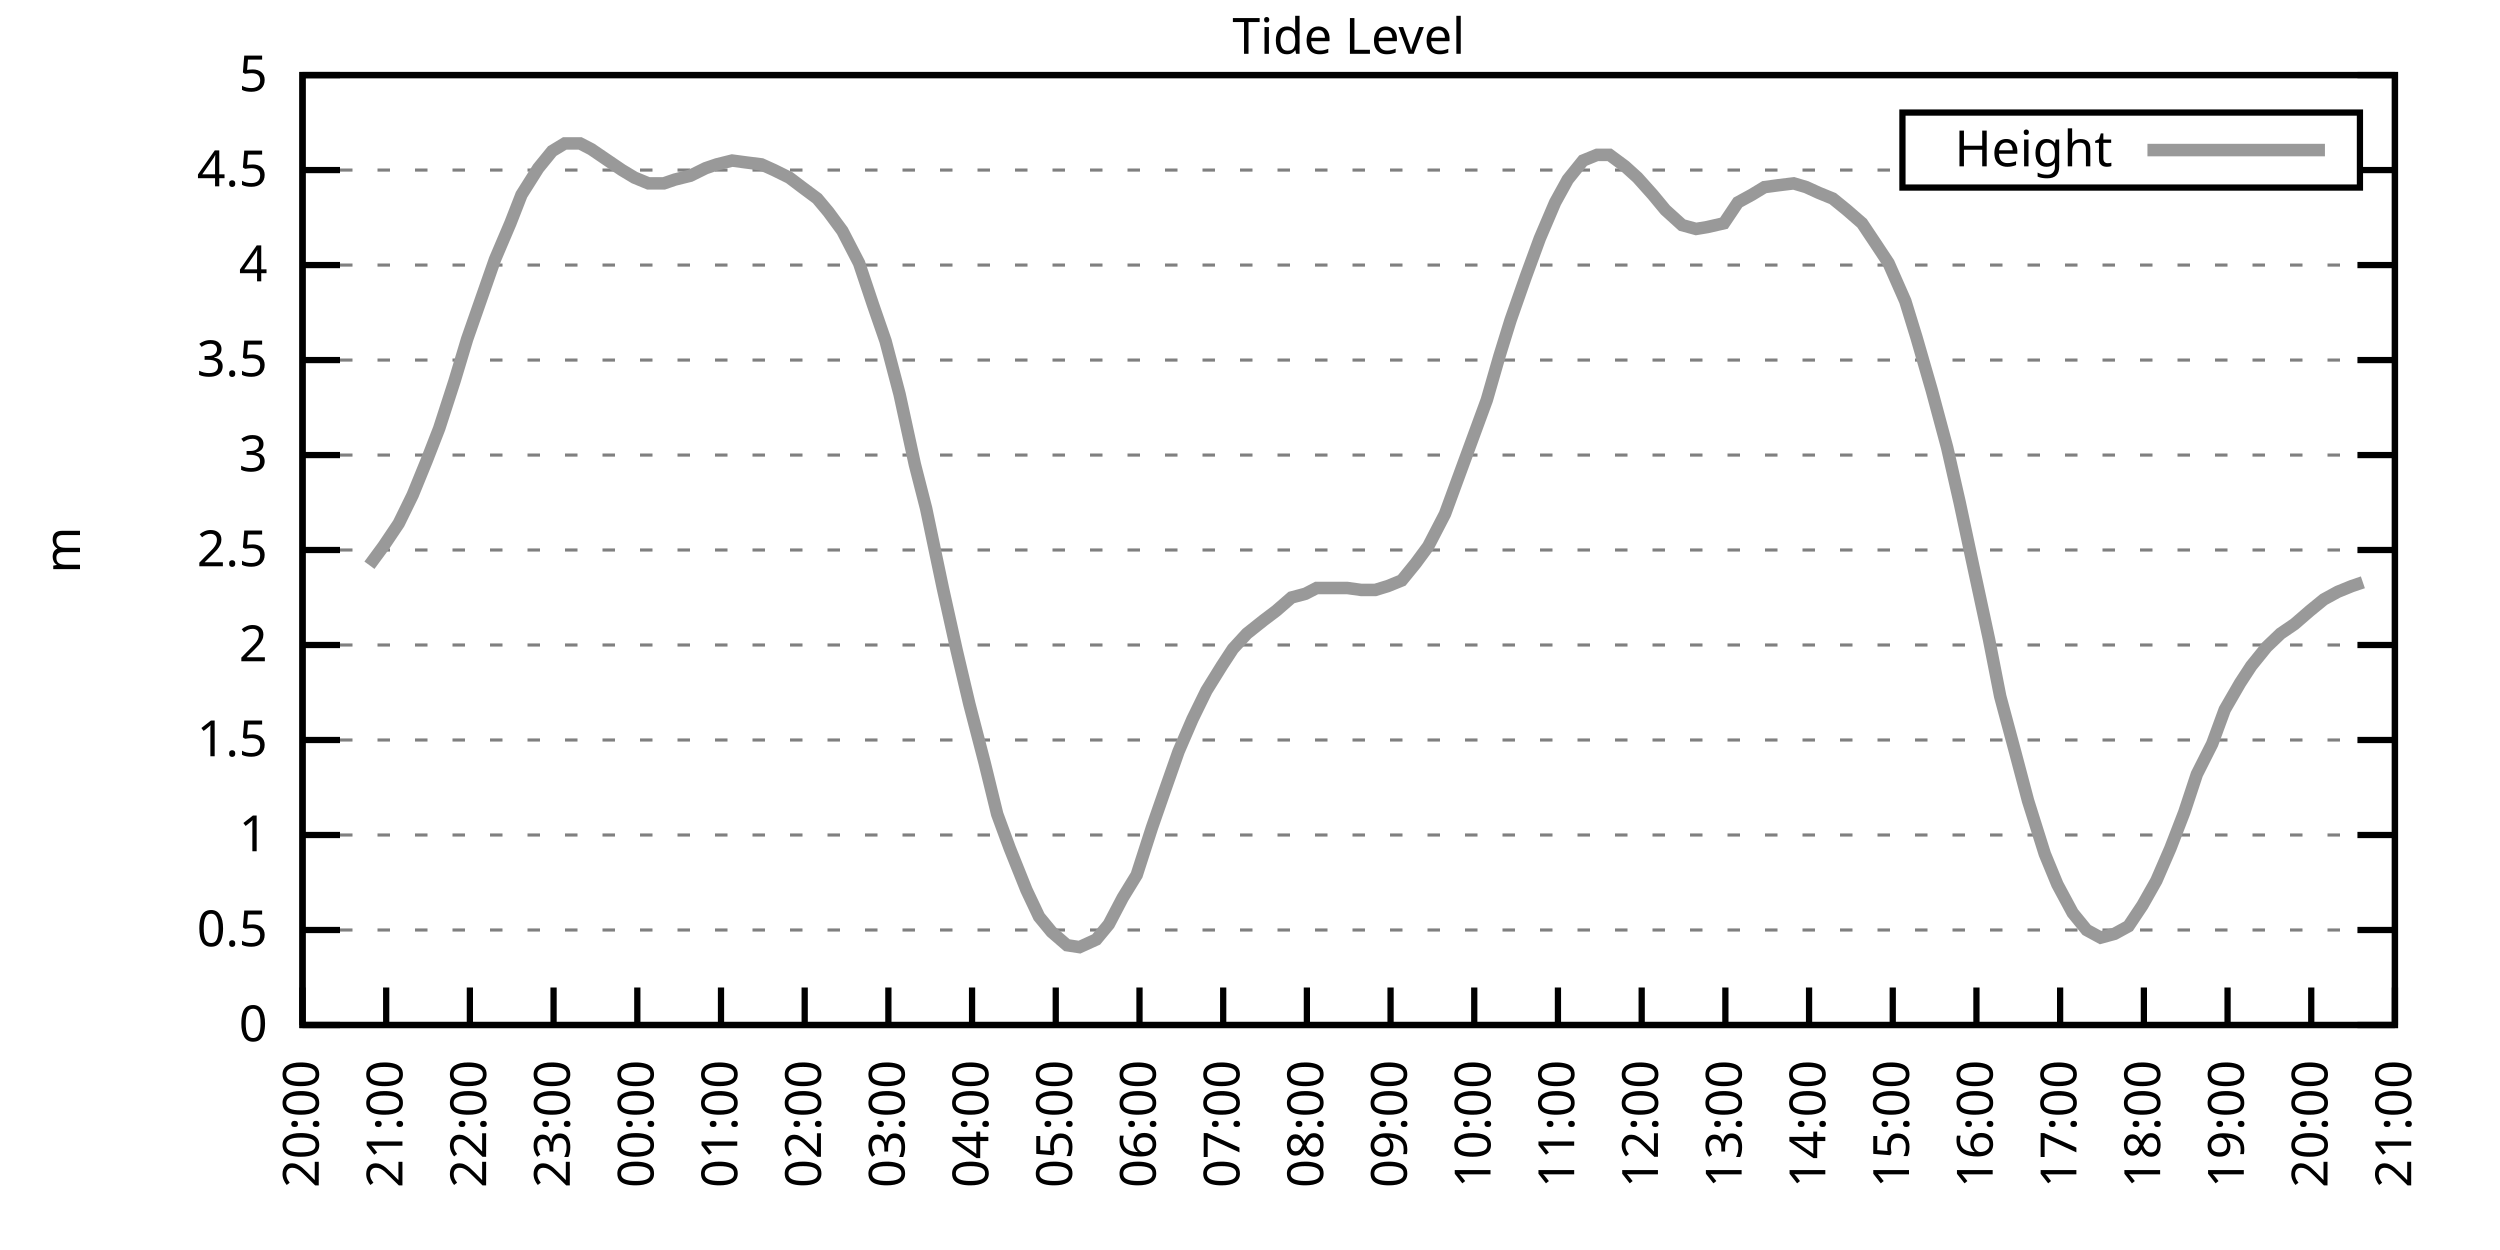
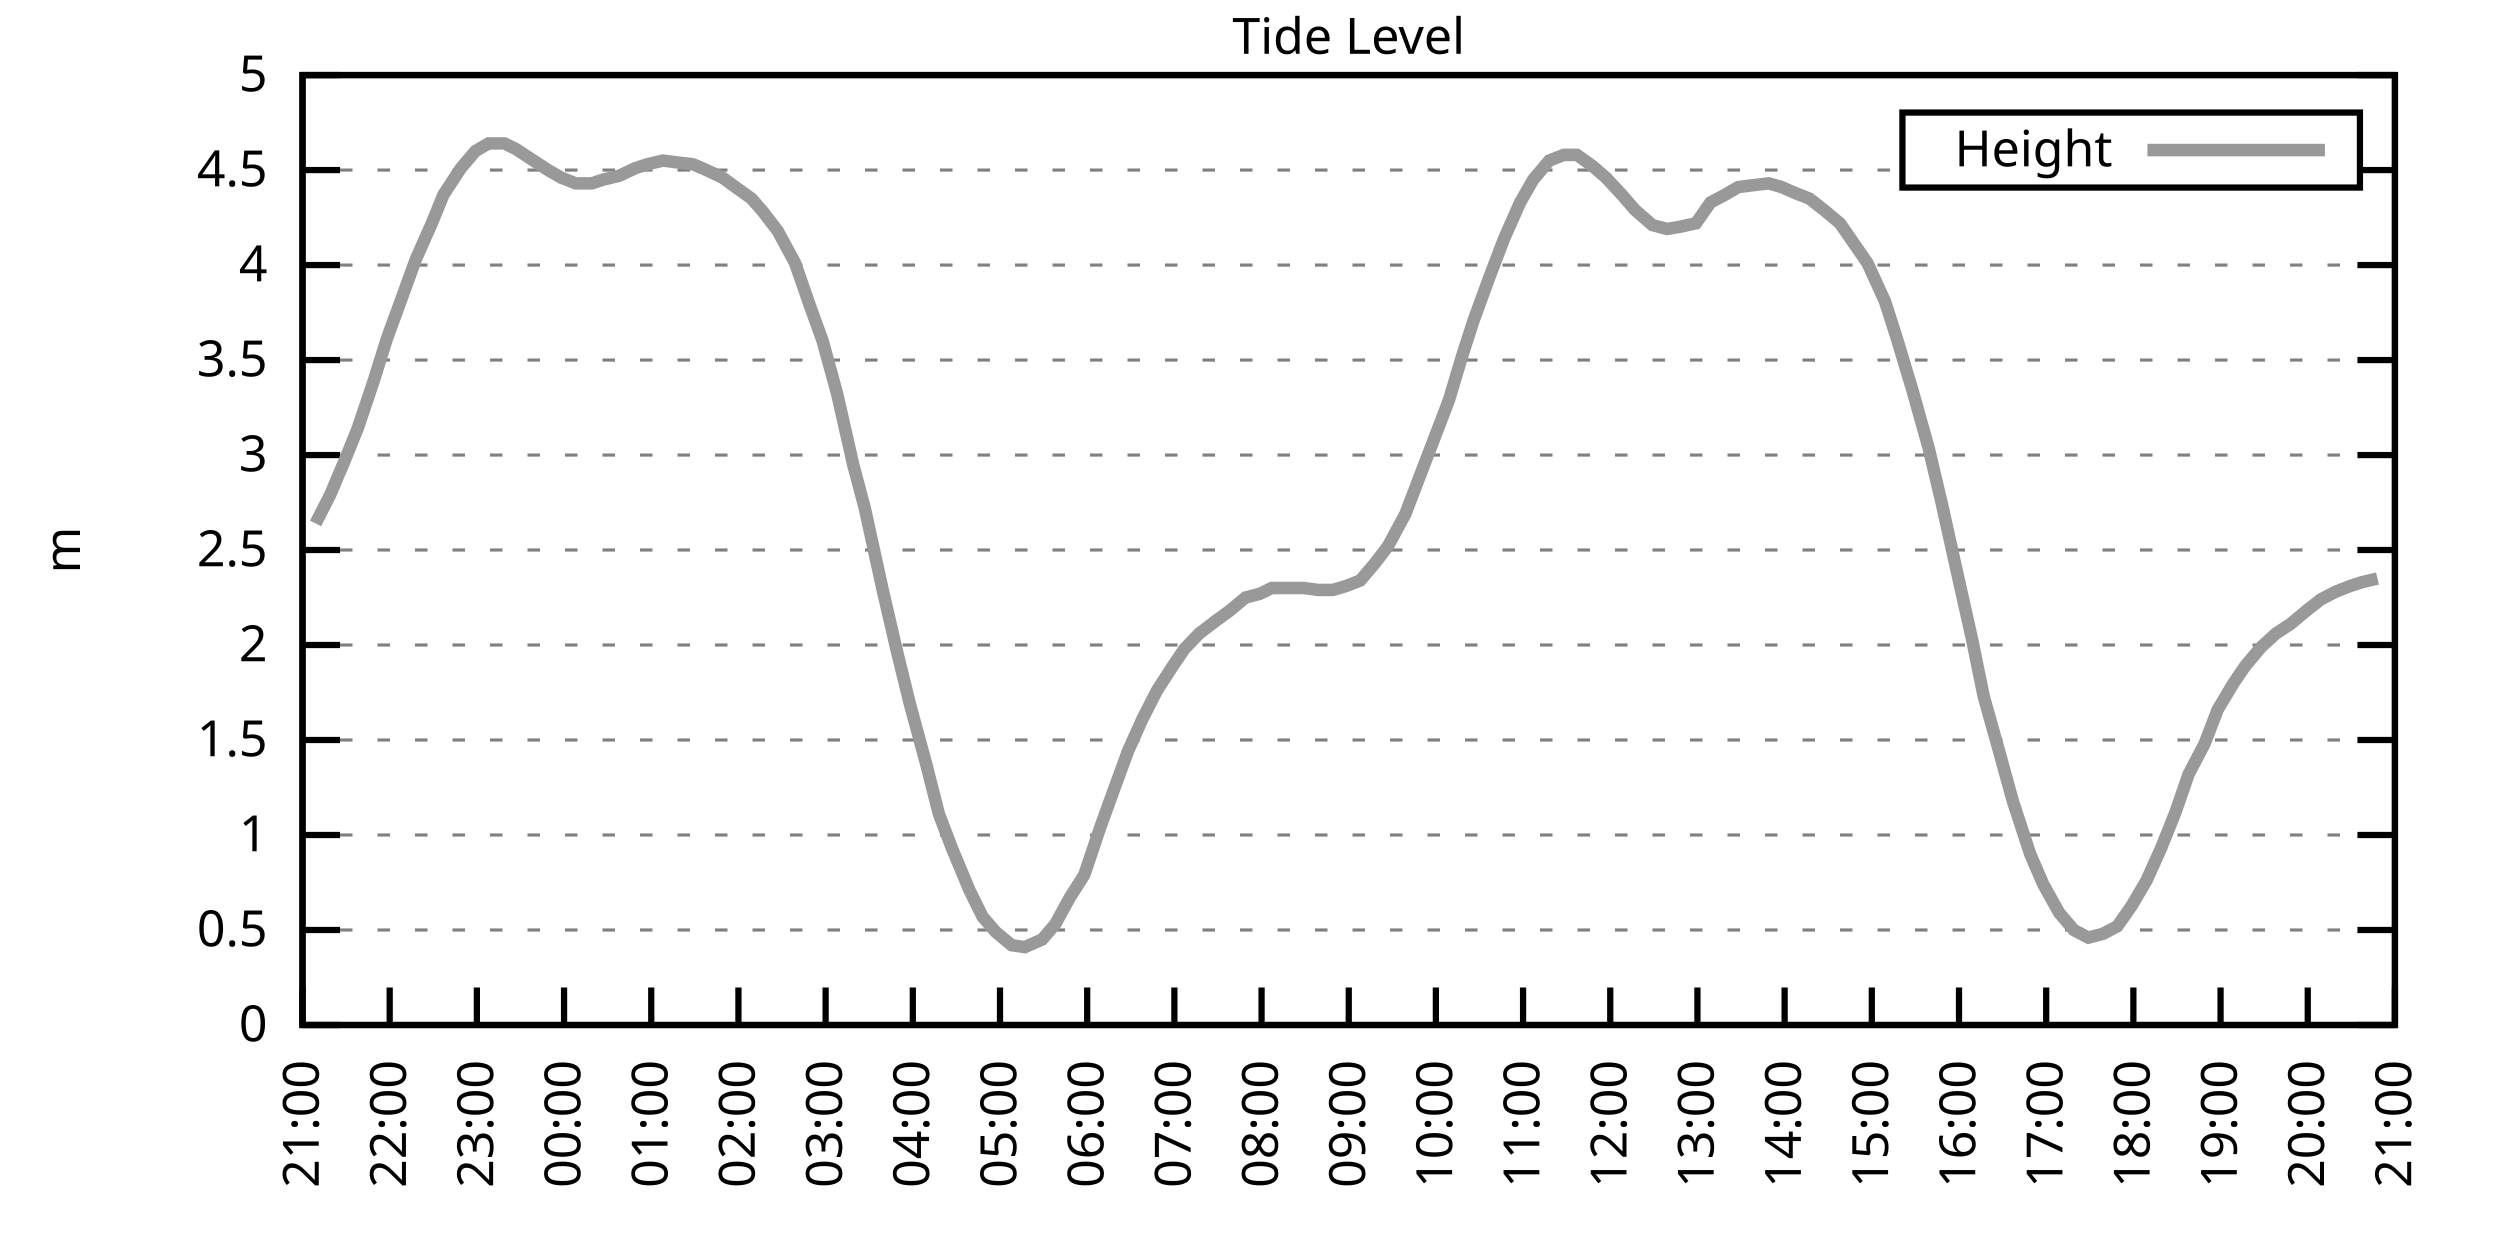
<svg xmlns="http://www.w3.org/2000/svg" xmlns:xlink="http://www.w3.org/1999/xlink" width="400" height="200" viewBox="0 0 400 200">
  <g id="gnuplot_canvas">
    <rect x="0" y="0" width="400" height="200" fill="none" />
    <defs>
      <circle id="gpDot" r="0.5" stroke-width="0.5" stroke="currentColor" />
      <path id="gpPt0" stroke-width="0.333" stroke="currentColor" d="M-1,0 h2 M0,-1 v2" />
      <path id="gpPt1" stroke-width="0.333" stroke="currentColor" d="M-1,-1 L1,1 M1,-1 L-1,1" />
      <path id="gpPt2" stroke-width="0.333" stroke="currentColor" d="M-1,0 L1,0 M0,-1 L0,1 M-1,-1 L1,1 M-1,1 L1,-1" />
      <rect id="gpPt3" stroke-width="0.333" stroke="currentColor" x="-1" y="-1" width="2" height="2" />
      <rect id="gpPt4" stroke-width="0.333" stroke="currentColor" fill="currentColor" x="-1" y="-1" width="2" height="2" />
      <circle id="gpPt5" stroke-width="0.333" stroke="currentColor" cx="0" cy="0" r="1" />
      <use xlink:href="#gpPt5" id="gpPt6" fill="currentColor" stroke="none" />
      <path id="gpPt7" stroke-width="0.333" stroke="currentColor" d="M0,-1.33 L-1.33,0.67 L1.33,0.67 z" />
      <use xlink:href="#gpPt7" id="gpPt8" fill="currentColor" stroke="none" />
      <use xlink:href="#gpPt7" id="gpPt9" stroke="currentColor" transform="rotate(180)" />
      <use xlink:href="#gpPt9" id="gpPt10" fill="currentColor" stroke="none" />
      <use xlink:href="#gpPt3" id="gpPt11" stroke="currentColor" transform="rotate(45)" />
      <use xlink:href="#gpPt11" id="gpPt12" fill="currentColor" stroke="none" />
      <path id="gpPt13" stroke-width="0.333" stroke="currentColor" d="M0,1.330 L1.265,0.411 L0.782,-1.067 L-0.782,-1.076 L-1.265,0.411 z" />
      <use xlink:href="#gpPt13" id="gpPt14" fill="currentColor" stroke="none" />
      <filter id="textbox" filterUnits="objectBoundingBox" x="0" y="0" height="1" width="1">
        <feFlood flood-color="white" flood-opacity="1" result="bgnd" />
        <feComposite in="SourceGraphic" in2="bgnd" operator="atop" />
      </filter>
      <filter id="greybox" filterUnits="objectBoundingBox" x="0" y="0" height="1" width="1">
        <feFlood flood-color="lightgrey" flood-opacity="1" result="grey" />
        <feComposite in="SourceGraphic" in2="grey" operator="atop" />
      </filter>
    </defs>
    <g fill="none" color="white" stroke="currentColor" stroke-width="1.00" stroke-linecap="butt" stroke-linejoin="miter">
</g>
    <g fill="none" color="black" stroke="currentColor" stroke-width="1.00" stroke-linecap="butt" stroke-linejoin="miter">
      <g stroke="none" shape-rendering="crispEdges">
        <polygon fill="rgb(255, 255, 255)" points="48.40,164.00 383.18,164.00 383.18,12.02 48.40,12.02 " />
      </g>
    </g>
    <g fill="none" color="black" stroke="currentColor" stroke-width="1.00" stroke-linecap="butt" stroke-linejoin="miter">
</g>
    <g fill="none" color="black" stroke="black" stroke-width="0.50" stroke-linecap="butt" stroke-linejoin="miter">
</g>
    <g fill="none" color="gray" stroke="currentColor" stroke-width="0.50" stroke-linecap="butt" stroke-linejoin="miter">
      <path stroke="gray" stroke-dasharray="2,4" class="gridline" d="M48.40,164.00 L383.19,164.00  " />
    </g>
    <g fill="none" color="gray" stroke="gray" stroke-width="1.00" stroke-linecap="butt" stroke-linejoin="miter">
</g>
    <g fill="none" color="black" stroke="currentColor" stroke-width="1.00" stroke-linecap="butt" stroke-linejoin="miter">
      <path stroke="black" d="M48.40,164.00 L54.40,164.00 M383.19,164.00 L377.19,164.00  " />
      <g transform="translate(42.80,166.60)" stroke="none" fill="black" font-family="Sans" font-size="8.00" text-anchor="end">
        <text>
          <tspan font-family="Sans"> 0</tspan>
        </text>
      </g>
    </g>
    <g fill="none" color="black" stroke="currentColor" stroke-width="1.00" stroke-linecap="butt" stroke-linejoin="miter">
</g>
    <g fill="none" color="black" stroke="black" stroke-width="0.50" stroke-linecap="butt" stroke-linejoin="miter">
</g>
    <g fill="none" color="gray" stroke="currentColor" stroke-width="0.50" stroke-linecap="butt" stroke-linejoin="miter">
      <path stroke="gray" stroke-dasharray="2,4" class="gridline" d="M48.40,148.80 L383.19,148.80  " />
    </g>
    <g fill="none" color="gray" stroke="gray" stroke-width="1.00" stroke-linecap="butt" stroke-linejoin="miter">
</g>
    <g fill="none" color="black" stroke="currentColor" stroke-width="1.00" stroke-linecap="butt" stroke-linejoin="miter">
      <path stroke="black" d="M48.40,148.80 L54.40,148.80 M383.19,148.80 L377.19,148.80  " />
      <g transform="translate(42.80,151.40)" stroke="none" fill="black" font-family="Sans" font-size="8.00" text-anchor="end">
        <text>
          <tspan font-family="Sans"> 0.5</tspan>
        </text>
      </g>
    </g>
    <g fill="none" color="black" stroke="currentColor" stroke-width="1.00" stroke-linecap="butt" stroke-linejoin="miter">
</g>
    <g fill="none" color="black" stroke="black" stroke-width="0.50" stroke-linecap="butt" stroke-linejoin="miter">
</g>
    <g fill="none" color="gray" stroke="currentColor" stroke-width="0.50" stroke-linecap="butt" stroke-linejoin="miter">
      <path stroke="gray" stroke-dasharray="2,4" class="gridline" d="M48.40,133.60 L383.19,133.60  " />
    </g>
    <g fill="none" color="gray" stroke="gray" stroke-width="1.00" stroke-linecap="butt" stroke-linejoin="miter">
</g>
    <g fill="none" color="black" stroke="currentColor" stroke-width="1.00" stroke-linecap="butt" stroke-linejoin="miter">
      <path stroke="black" d="M48.40,133.60 L54.40,133.60 M383.19,133.60 L377.19,133.60  " />
      <g transform="translate(42.80,136.20)" stroke="none" fill="black" font-family="Sans" font-size="8.00" text-anchor="end">
        <text>
          <tspan font-family="Sans"> 1</tspan>
        </text>
      </g>
    </g>
    <g fill="none" color="black" stroke="currentColor" stroke-width="1.00" stroke-linecap="butt" stroke-linejoin="miter">
</g>
    <g fill="none" color="black" stroke="black" stroke-width="0.50" stroke-linecap="butt" stroke-linejoin="miter">
</g>
    <g fill="none" color="gray" stroke="currentColor" stroke-width="0.50" stroke-linecap="butt" stroke-linejoin="miter">
      <path stroke="gray" stroke-dasharray="2,4" class="gridline" d="M48.40,118.40 L383.19,118.40  " />
    </g>
    <g fill="none" color="gray" stroke="gray" stroke-width="1.00" stroke-linecap="butt" stroke-linejoin="miter">
</g>
    <g fill="none" color="black" stroke="currentColor" stroke-width="1.00" stroke-linecap="butt" stroke-linejoin="miter">
      <path stroke="black" d="M48.40,118.40 L54.40,118.40 M383.19,118.40 L377.19,118.40  " />
      <g transform="translate(42.80,121.00)" stroke="none" fill="black" font-family="Sans" font-size="8.00" text-anchor="end">
        <text>
          <tspan font-family="Sans"> 1.5</tspan>
        </text>
      </g>
    </g>
    <g fill="none" color="black" stroke="currentColor" stroke-width="1.00" stroke-linecap="butt" stroke-linejoin="miter">
</g>
    <g fill="none" color="black" stroke="black" stroke-width="0.50" stroke-linecap="butt" stroke-linejoin="miter">
</g>
    <g fill="none" color="gray" stroke="currentColor" stroke-width="0.50" stroke-linecap="butt" stroke-linejoin="miter">
      <path stroke="gray" stroke-dasharray="2,4" class="gridline" d="M48.40,103.20 L383.19,103.20  " />
    </g>
    <g fill="none" color="gray" stroke="gray" stroke-width="1.00" stroke-linecap="butt" stroke-linejoin="miter">
</g>
    <g fill="none" color="black" stroke="currentColor" stroke-width="1.00" stroke-linecap="butt" stroke-linejoin="miter">
      <path stroke="black" d="M48.40,103.20 L54.40,103.20 M383.19,103.20 L377.19,103.20  " />
      <g transform="translate(42.80,105.80)" stroke="none" fill="black" font-family="Sans" font-size="8.00" text-anchor="end">
        <text>
          <tspan font-family="Sans"> 2</tspan>
        </text>
      </g>
    </g>
    <g fill="none" color="black" stroke="currentColor" stroke-width="1.00" stroke-linecap="butt" stroke-linejoin="miter">
</g>
    <g fill="none" color="black" stroke="black" stroke-width="0.50" stroke-linecap="butt" stroke-linejoin="miter">
</g>
    <g fill="none" color="gray" stroke="currentColor" stroke-width="0.50" stroke-linecap="butt" stroke-linejoin="miter">
      <path stroke="gray" stroke-dasharray="2,4" class="gridline" d="M48.40,88.00 L383.19,88.00  " />
    </g>
    <g fill="none" color="gray" stroke="gray" stroke-width="1.00" stroke-linecap="butt" stroke-linejoin="miter">
</g>
    <g fill="none" color="black" stroke="currentColor" stroke-width="1.00" stroke-linecap="butt" stroke-linejoin="miter">
      <path stroke="black" d="M48.40,88.00 L54.40,88.00 M383.19,88.00 L377.19,88.00  " />
      <g transform="translate(42.80,90.60)" stroke="none" fill="black" font-family="Sans" font-size="8.00" text-anchor="end">
        <text>
          <tspan font-family="Sans"> 2.5</tspan>
        </text>
      </g>
    </g>
    <g fill="none" color="black" stroke="currentColor" stroke-width="1.00" stroke-linecap="butt" stroke-linejoin="miter">
</g>
    <g fill="none" color="black" stroke="black" stroke-width="0.50" stroke-linecap="butt" stroke-linejoin="miter">
</g>
    <g fill="none" color="gray" stroke="currentColor" stroke-width="0.50" stroke-linecap="butt" stroke-linejoin="miter">
      <path stroke="gray" stroke-dasharray="2,4" class="gridline" d="M48.40,72.81 L383.19,72.81  " />
    </g>
    <g fill="none" color="gray" stroke="gray" stroke-width="1.00" stroke-linecap="butt" stroke-linejoin="miter">
</g>
    <g fill="none" color="black" stroke="currentColor" stroke-width="1.00" stroke-linecap="butt" stroke-linejoin="miter">
      <path stroke="black" d="M48.40,72.81 L54.40,72.81 M383.19,72.81 L377.19,72.81  " />
      <g transform="translate(42.80,75.41)" stroke="none" fill="black" font-family="Sans" font-size="8.00" text-anchor="end">
        <text>
          <tspan font-family="Sans"> 3</tspan>
        </text>
      </g>
    </g>
    <g fill="none" color="black" stroke="currentColor" stroke-width="1.00" stroke-linecap="butt" stroke-linejoin="miter">
</g>
    <g fill="none" color="black" stroke="black" stroke-width="0.50" stroke-linecap="butt" stroke-linejoin="miter">
</g>
    <g fill="none" color="gray" stroke="currentColor" stroke-width="0.50" stroke-linecap="butt" stroke-linejoin="miter">
      <path stroke="gray" stroke-dasharray="2,4" class="gridline" d="M48.40,57.61 L383.19,57.61  " />
    </g>
    <g fill="none" color="gray" stroke="gray" stroke-width="1.00" stroke-linecap="butt" stroke-linejoin="miter">
</g>
    <g fill="none" color="black" stroke="currentColor" stroke-width="1.00" stroke-linecap="butt" stroke-linejoin="miter">
      <path stroke="black" d="M48.40,57.61 L54.40,57.61 M383.19,57.61 L377.19,57.61  " />
      <g transform="translate(42.80,60.21)" stroke="none" fill="black" font-family="Sans" font-size="8.00" text-anchor="end">
        <text>
          <tspan font-family="Sans"> 3.5</tspan>
        </text>
      </g>
    </g>
    <g fill="none" color="black" stroke="currentColor" stroke-width="1.00" stroke-linecap="butt" stroke-linejoin="miter">
</g>
    <g fill="none" color="black" stroke="black" stroke-width="0.50" stroke-linecap="butt" stroke-linejoin="miter">
</g>
    <g fill="none" color="gray" stroke="currentColor" stroke-width="0.50" stroke-linecap="butt" stroke-linejoin="miter">
      <path stroke="gray" stroke-dasharray="2,4" class="gridline" d="M48.40,42.41 L383.19,42.41  " />
    </g>
    <g fill="none" color="gray" stroke="gray" stroke-width="1.00" stroke-linecap="butt" stroke-linejoin="miter">
</g>
    <g fill="none" color="black" stroke="currentColor" stroke-width="1.00" stroke-linecap="butt" stroke-linejoin="miter">
      <path stroke="black" d="M48.40,42.41 L54.40,42.41 M383.19,42.41 L377.19,42.41  " />
      <g transform="translate(42.80,45.01)" stroke="none" fill="black" font-family="Sans" font-size="8.00" text-anchor="end">
        <text>
          <tspan font-family="Sans"> 4</tspan>
        </text>
      </g>
    </g>
    <g fill="none" color="black" stroke="currentColor" stroke-width="1.00" stroke-linecap="butt" stroke-linejoin="miter">
</g>
    <g fill="none" color="black" stroke="black" stroke-width="0.50" stroke-linecap="butt" stroke-linejoin="miter">
</g>
    <g fill="none" color="gray" stroke="currentColor" stroke-width="0.50" stroke-linecap="butt" stroke-linejoin="miter">
      <path stroke="gray" stroke-dasharray="2,4" class="gridline" d="M48.40,27.21 L304.39,27.21 M377.59,27.21 L383.19,27.21  " />
    </g>
    <g fill="none" color="gray" stroke="gray" stroke-width="1.00" stroke-linecap="butt" stroke-linejoin="miter">
</g>
    <g fill="none" color="black" stroke="currentColor" stroke-width="1.00" stroke-linecap="butt" stroke-linejoin="miter">
      <path stroke="black" d="M48.40,27.21 L54.40,27.21 M383.19,27.21 L377.19,27.21  " />
      <g transform="translate(42.80,29.81)" stroke="none" fill="black" font-family="Sans" font-size="8.00" text-anchor="end">
        <text>
          <tspan font-family="Sans"> 4.5</tspan>
        </text>
      </g>
    </g>
    <g fill="none" color="black" stroke="currentColor" stroke-width="1.00" stroke-linecap="butt" stroke-linejoin="miter">
</g>
    <g fill="none" color="black" stroke="black" stroke-width="0.50" stroke-linecap="butt" stroke-linejoin="miter">
</g>
    <g fill="none" color="gray" stroke="currentColor" stroke-width="0.50" stroke-linecap="butt" stroke-linejoin="miter">
      <path stroke="gray" stroke-dasharray="2,4" class="gridline" d="M48.40,12.01 L383.19,12.01  " />
    </g>
    <g fill="none" color="gray" stroke="gray" stroke-width="1.00" stroke-linecap="butt" stroke-linejoin="miter">
</g>
    <g fill="none" color="black" stroke="currentColor" stroke-width="1.00" stroke-linecap="butt" stroke-linejoin="miter">
      <path stroke="black" d="M48.40,12.01 L54.40,12.01 M383.19,12.01 L377.19,12.01  " />
      <g transform="translate(42.80,14.61)" stroke="none" fill="black" font-family="Sans" font-size="8.00" text-anchor="end">
        <text>
          <tspan font-family="Sans"> 5</tspan>
        </text>
      </g>
    </g>
    <g fill="none" color="black" stroke="currentColor" stroke-width="1.00" stroke-linecap="butt" stroke-linejoin="miter">
      <path stroke="black" d="M48.40,164.00 L48.40,158.00  " />
      <g transform="translate(51.00,169.60) rotate(270.00)" stroke="none" fill="black" font-family="Sans" font-size="8.00" text-anchor="end">
        <text>
-           <tspan font-family="Sans">20:00</tspan>
-         </text>
-       </g>
-     </g>
-     <g fill="none" color="black" stroke="currentColor" stroke-width="1.00" stroke-linecap="butt" stroke-linejoin="miter">
-       <path stroke="black" d="M61.79,164.00 L61.79,158.00  " />
-       <g transform="translate(64.39,169.60) rotate(270.00)" stroke="none" fill="black" font-family="Sans" font-size="8.00" text-anchor="end">
-         <text>
          <tspan font-family="Sans">21:00</tspan>
        </text>
      </g>
    </g>
    <g fill="none" color="black" stroke="currentColor" stroke-width="1.00" stroke-linecap="butt" stroke-linejoin="miter">
-       <path stroke="black" d="M75.18,164.00 L75.18,158.00  " />
-       <g transform="translate(77.78,169.60) rotate(270.00)" stroke="none" fill="black" font-family="Sans" font-size="8.00" text-anchor="end">
+       <path stroke="black" d="M62.35,164.00 L62.35,158.00  " />
+       <g transform="translate(64.95,169.60) rotate(270.00)" stroke="none" fill="black" font-family="Sans" font-size="8.00" text-anchor="end">
        <text>
          <tspan font-family="Sans">22:00</tspan>
        </text>
      </g>
    </g>
    <g fill="none" color="black" stroke="currentColor" stroke-width="1.00" stroke-linecap="butt" stroke-linejoin="miter">
-       <path stroke="black" d="M88.57,164.00 L88.57,158.00  " />
-       <g transform="translate(91.17,169.60) rotate(270.00)" stroke="none" fill="black" font-family="Sans" font-size="8.00" text-anchor="end">
+       <path stroke="black" d="M76.30,164.00 L76.30,158.00  " />
+       <g transform="translate(78.90,169.60) rotate(270.00)" stroke="none" fill="black" font-family="Sans" font-size="8.00" text-anchor="end">
        <text>
          <tspan font-family="Sans">23:00</tspan>
        </text>
      </g>
    </g>
    <g fill="none" color="black" stroke="currentColor" stroke-width="1.00" stroke-linecap="butt" stroke-linejoin="miter">
-       <path stroke="black" d="M101.97,164.00 L101.97,158.00  " />
-       <g transform="translate(104.57,169.60) rotate(270.00)" stroke="none" fill="black" font-family="Sans" font-size="8.00" text-anchor="end">
+       <path stroke="black" d="M90.25,164.00 L90.25,158.00  " />
+       <g transform="translate(92.85,169.60) rotate(270.00)" stroke="none" fill="black" font-family="Sans" font-size="8.00" text-anchor="end">
        <text>
          <tspan font-family="Sans">00:00</tspan>
        </text>
      </g>
    </g>
    <g fill="none" color="black" stroke="currentColor" stroke-width="1.00" stroke-linecap="butt" stroke-linejoin="miter">
-       <path stroke="black" d="M115.36,164.00 L115.36,158.00  " />
-       <g transform="translate(117.96,169.60) rotate(270.00)" stroke="none" fill="black" font-family="Sans" font-size="8.00" text-anchor="end">
+       <path stroke="black" d="M104.20,164.00 L104.20,158.00  " />
+       <g transform="translate(106.80,169.60) rotate(270.00)" stroke="none" fill="black" font-family="Sans" font-size="8.00" text-anchor="end">
        <text>
          <tspan font-family="Sans">01:00</tspan>
        </text>
      </g>
    </g>
    <g fill="none" color="black" stroke="currentColor" stroke-width="1.00" stroke-linecap="butt" stroke-linejoin="miter">
-       <path stroke="black" d="M128.75,164.00 L128.75,158.00  " />
-       <g transform="translate(131.35,169.60) rotate(270.00)" stroke="none" fill="black" font-family="Sans" font-size="8.00" text-anchor="end">
+       <path stroke="black" d="M118.15,164.00 L118.15,158.00  " />
+       <g transform="translate(120.75,169.60) rotate(270.00)" stroke="none" fill="black" font-family="Sans" font-size="8.00" text-anchor="end">
        <text>
          <tspan font-family="Sans">02:00</tspan>
        </text>
      </g>
    </g>
    <g fill="none" color="black" stroke="currentColor" stroke-width="1.00" stroke-linecap="butt" stroke-linejoin="miter">
-       <path stroke="black" d="M142.14,164.00 L142.14,158.00  " />
-       <g transform="translate(144.74,169.60) rotate(270.00)" stroke="none" fill="black" font-family="Sans" font-size="8.00" text-anchor="end">
+       <path stroke="black" d="M132.10,164.00 L132.10,158.00  " />
+       <g transform="translate(134.70,169.60) rotate(270.00)" stroke="none" fill="black" font-family="Sans" font-size="8.00" text-anchor="end">
        <text>
          <tspan font-family="Sans">03:00</tspan>
        </text>
      </g>
    </g>
    <g fill="none" color="black" stroke="currentColor" stroke-width="1.00" stroke-linecap="butt" stroke-linejoin="miter">
-       <path stroke="black" d="M155.53,164.00 L155.53,158.00  " />
-       <g transform="translate(158.13,169.60) rotate(270.00)" stroke="none" fill="black" font-family="Sans" font-size="8.00" text-anchor="end">
+       <path stroke="black" d="M146.05,164.00 L146.05,158.00  " />
+       <g transform="translate(148.65,169.60) rotate(270.00)" stroke="none" fill="black" font-family="Sans" font-size="8.00" text-anchor="end">
        <text>
          <tspan font-family="Sans">04:00</tspan>
        </text>
      </g>
    </g>
    <g fill="none" color="black" stroke="currentColor" stroke-width="1.00" stroke-linecap="butt" stroke-linejoin="miter">
-       <path stroke="black" d="M168.92,164.00 L168.92,158.00  " />
-       <g transform="translate(171.52,169.60) rotate(270.00)" stroke="none" fill="black" font-family="Sans" font-size="8.00" text-anchor="end">
+       <path stroke="black" d="M160.00,164.00 L160.00,158.00  " />
+       <g transform="translate(162.60,169.60) rotate(270.00)" stroke="none" fill="black" font-family="Sans" font-size="8.00" text-anchor="end">
        <text>
          <tspan font-family="Sans">05:00</tspan>
        </text>
      </g>
    </g>
    <g fill="none" color="black" stroke="currentColor" stroke-width="1.00" stroke-linecap="butt" stroke-linejoin="miter">
-       <path stroke="black" d="M182.32,164.00 L182.32,158.00  " />
-       <g transform="translate(184.92,169.60) rotate(270.00)" stroke="none" fill="black" font-family="Sans" font-size="8.00" text-anchor="end">
+       <path stroke="black" d="M173.95,164.00 L173.95,158.00  " />
+       <g transform="translate(176.55,169.60) rotate(270.00)" stroke="none" fill="black" font-family="Sans" font-size="8.00" text-anchor="end">
        <text>
          <tspan font-family="Sans">06:00</tspan>
        </text>
      </g>
    </g>
    <g fill="none" color="black" stroke="currentColor" stroke-width="1.00" stroke-linecap="butt" stroke-linejoin="miter">
-       <path stroke="black" d="M195.71,164.00 L195.71,158.00  " />
-       <g transform="translate(198.31,169.60) rotate(270.00)" stroke="none" fill="black" font-family="Sans" font-size="8.00" text-anchor="end">
+       <path stroke="black" d="M187.90,164.00 L187.90,158.00  " />
+       <g transform="translate(190.50,169.60) rotate(270.00)" stroke="none" fill="black" font-family="Sans" font-size="8.00" text-anchor="end">
        <text>
          <tspan font-family="Sans">07:00</tspan>
        </text>
      </g>
    </g>
    <g fill="none" color="black" stroke="currentColor" stroke-width="1.00" stroke-linecap="butt" stroke-linejoin="miter">
-       <path stroke="black" d="M209.10,164.00 L209.10,158.00  " />
-       <g transform="translate(211.70,169.60) rotate(270.00)" stroke="none" fill="black" font-family="Sans" font-size="8.00" text-anchor="end">
+       <path stroke="black" d="M201.85,164.00 L201.85,158.00  " />
+       <g transform="translate(204.45,169.60) rotate(270.00)" stroke="none" fill="black" font-family="Sans" font-size="8.00" text-anchor="end">
        <text>
          <tspan font-family="Sans">08:00</tspan>
        </text>
      </g>
    </g>
    <g fill="none" color="black" stroke="currentColor" stroke-width="1.00" stroke-linecap="butt" stroke-linejoin="miter">
-       <path stroke="black" d="M222.49,164.00 L222.49,158.00  " />
-       <g transform="translate(225.09,169.60) rotate(270.00)" stroke="none" fill="black" font-family="Sans" font-size="8.00" text-anchor="end">
+       <path stroke="black" d="M215.80,164.00 L215.80,158.00  " />
+       <g transform="translate(218.40,169.60) rotate(270.00)" stroke="none" fill="black" font-family="Sans" font-size="8.00" text-anchor="end">
        <text>
          <tspan font-family="Sans">09:00</tspan>
        </text>
      </g>
    </g>
    <g fill="none" color="black" stroke="currentColor" stroke-width="1.00" stroke-linecap="butt" stroke-linejoin="miter">
-       <path stroke="black" d="M235.88,164.00 L235.88,158.00  " />
-       <g transform="translate(238.48,169.60) rotate(270.00)" stroke="none" fill="black" font-family="Sans" font-size="8.00" text-anchor="end">
+       <path stroke="black" d="M229.74,164.00 L229.74,158.00  " />
+       <g transform="translate(232.34,169.60) rotate(270.00)" stroke="none" fill="black" font-family="Sans" font-size="8.00" text-anchor="end">
        <text>
          <tspan font-family="Sans">10:00</tspan>
        </text>
      </g>
    </g>
    <g fill="none" color="black" stroke="currentColor" stroke-width="1.00" stroke-linecap="butt" stroke-linejoin="miter">
-       <path stroke="black" d="M249.27,164.00 L249.27,158.00  " />
-       <g transform="translate(251.87,169.60) rotate(270.00)" stroke="none" fill="black" font-family="Sans" font-size="8.00" text-anchor="end">
+       <path stroke="black" d="M243.69,164.00 L243.69,158.00  " />
+       <g transform="translate(246.29,169.60) rotate(270.00)" stroke="none" fill="black" font-family="Sans" font-size="8.00" text-anchor="end">
        <text>
          <tspan font-family="Sans">11:00</tspan>
        </text>
      </g>
    </g>
    <g fill="none" color="black" stroke="currentColor" stroke-width="1.00" stroke-linecap="butt" stroke-linejoin="miter">
-       <path stroke="black" d="M262.67,164.00 L262.67,158.00  " />
-       <g transform="translate(265.27,169.60) rotate(270.00)" stroke="none" fill="black" font-family="Sans" font-size="8.00" text-anchor="end">
+       <path stroke="black" d="M257.64,164.00 L257.64,158.00  " />
+       <g transform="translate(260.24,169.60) rotate(270.00)" stroke="none" fill="black" font-family="Sans" font-size="8.00" text-anchor="end">
        <text>
          <tspan font-family="Sans">12:00</tspan>
        </text>
      </g>
    </g>
    <g fill="none" color="black" stroke="currentColor" stroke-width="1.00" stroke-linecap="butt" stroke-linejoin="miter">
-       <path stroke="black" d="M276.06,164.00 L276.06,158.00  " />
-       <g transform="translate(278.66,169.60) rotate(270.00)" stroke="none" fill="black" font-family="Sans" font-size="8.00" text-anchor="end">
+       <path stroke="black" d="M271.59,164.00 L271.59,158.00  " />
+       <g transform="translate(274.19,169.60) rotate(270.00)" stroke="none" fill="black" font-family="Sans" font-size="8.00" text-anchor="end">
        <text>
          <tspan font-family="Sans">13:00</tspan>
        </text>
      </g>
    </g>
    <g fill="none" color="black" stroke="currentColor" stroke-width="1.00" stroke-linecap="butt" stroke-linejoin="miter">
-       <path stroke="black" d="M289.45,164.00 L289.45,158.00  " />
-       <g transform="translate(292.05,169.60) rotate(270.00)" stroke="none" fill="black" font-family="Sans" font-size="8.00" text-anchor="end">
+       <path stroke="black" d="M285.54,164.00 L285.54,158.00  " />
+       <g transform="translate(288.14,169.60) rotate(270.00)" stroke="none" fill="black" font-family="Sans" font-size="8.00" text-anchor="end">
        <text>
          <tspan font-family="Sans">14:00</tspan>
        </text>
      </g>
    </g>
    <g fill="none" color="black" stroke="currentColor" stroke-width="1.00" stroke-linecap="butt" stroke-linejoin="miter">
-       <path stroke="black" d="M302.84,164.00 L302.84,158.00  " />
-       <g transform="translate(305.44,169.60) rotate(270.00)" stroke="none" fill="black" font-family="Sans" font-size="8.00" text-anchor="end">
+       <path stroke="black" d="M299.49,164.00 L299.49,158.00  " />
+       <g transform="translate(302.09,169.60) rotate(270.00)" stroke="none" fill="black" font-family="Sans" font-size="8.00" text-anchor="end">
        <text>
          <tspan font-family="Sans">15:00</tspan>
        </text>
      </g>
    </g>
    <g fill="none" color="black" stroke="currentColor" stroke-width="1.00" stroke-linecap="butt" stroke-linejoin="miter">
-       <path stroke="black" d="M316.23,164.00 L316.23,158.00  " />
-       <g transform="translate(318.83,169.60) rotate(270.00)" stroke="none" fill="black" font-family="Sans" font-size="8.00" text-anchor="end">
+       <path stroke="black" d="M313.44,164.00 L313.44,158.00  " />
+       <g transform="translate(316.04,169.60) rotate(270.00)" stroke="none" fill="black" font-family="Sans" font-size="8.00" text-anchor="end">
        <text>
          <tspan font-family="Sans">16:00</tspan>
        </text>
      </g>
    </g>
    <g fill="none" color="black" stroke="currentColor" stroke-width="1.00" stroke-linecap="butt" stroke-linejoin="miter">
-       <path stroke="black" d="M329.62,164.00 L329.62,158.00  " />
-       <g transform="translate(332.22,169.60) rotate(270.00)" stroke="none" fill="black" font-family="Sans" font-size="8.00" text-anchor="end">
+       <path stroke="black" d="M327.39,164.00 L327.39,158.00  " />
+       <g transform="translate(329.99,169.60) rotate(270.00)" stroke="none" fill="black" font-family="Sans" font-size="8.00" text-anchor="end">
        <text>
          <tspan font-family="Sans">17:00</tspan>
        </text>
      </g>
    </g>
    <g fill="none" color="black" stroke="currentColor" stroke-width="1.00" stroke-linecap="butt" stroke-linejoin="miter">
-       <path stroke="black" d="M343.02,164.00 L343.02,158.00  " />
-       <g transform="translate(345.62,169.60) rotate(270.00)" stroke="none" fill="black" font-family="Sans" font-size="8.00" text-anchor="end">
+       <path stroke="black" d="M341.34,164.00 L341.34,158.00  " />
+       <g transform="translate(343.94,169.60) rotate(270.00)" stroke="none" fill="black" font-family="Sans" font-size="8.00" text-anchor="end">
        <text>
          <tspan font-family="Sans">18:00</tspan>
        </text>
      </g>
    </g>
    <g fill="none" color="black" stroke="currentColor" stroke-width="1.00" stroke-linecap="butt" stroke-linejoin="miter">
-       <path stroke="black" d="M356.41,164.00 L356.41,158.00  " />
-       <g transform="translate(359.01,169.60) rotate(270.00)" stroke="none" fill="black" font-family="Sans" font-size="8.00" text-anchor="end">
+       <path stroke="black" d="M355.29,164.00 L355.29,158.00  " />
+       <g transform="translate(357.89,169.60) rotate(270.00)" stroke="none" fill="black" font-family="Sans" font-size="8.00" text-anchor="end">
        <text>
          <tspan font-family="Sans">19:00</tspan>
        </text>
      </g>
    </g>
    <g fill="none" color="black" stroke="currentColor" stroke-width="1.00" stroke-linecap="butt" stroke-linejoin="miter">
-       <path stroke="black" d="M369.80,164.00 L369.80,158.00  " />
-       <g transform="translate(372.40,169.60) rotate(270.00)" stroke="none" fill="black" font-family="Sans" font-size="8.00" text-anchor="end">
+       <path stroke="black" d="M369.24,164.00 L369.24,158.00  " />
+       <g transform="translate(371.84,169.60) rotate(270.00)" stroke="none" fill="black" font-family="Sans" font-size="8.00" text-anchor="end">
        <text>
          <tspan font-family="Sans">20:00</tspan>
        </text>
      </g>
    </g>
    <g fill="none" color="black" stroke="currentColor" stroke-width="1.00" stroke-linecap="butt" stroke-linejoin="miter">
      <path stroke="black" d="M383.19,164.00 L383.19,158.00  " />
      <g transform="translate(385.79,169.60) rotate(270.00)" stroke="none" fill="black" font-family="Sans" font-size="8.00" text-anchor="end">
        <text>
          <tspan font-family="Sans">21:00</tspan>
        </text>
      </g>
    </g>
    <g fill="none" color="black" stroke="currentColor" stroke-width="1.00" stroke-linecap="butt" stroke-linejoin="miter">
</g>
    <g fill="none" color="black" stroke="currentColor" stroke-width="1.00" stroke-linecap="butt" stroke-linejoin="miter">
      <path stroke="black" d="M48.40,12.01 L48.40,164.00 L383.19,164.00 L383.19,12.01 L48.40,12.01 Z  " />
    </g>
    <g fill="none" color="black" stroke="currentColor" stroke-width="1.00" stroke-linecap="butt" stroke-linejoin="miter">
</g>
    <g fill="none" color="black" stroke="currentColor" stroke-width="1.00" stroke-linecap="butt" stroke-linejoin="miter">
      <path stroke="black" d="M304.39,30.01 L304.39,18.01 L377.59,18.01 L377.59,30.01 L304.39,30.01 Z  " />
    </g>
    <g id="Tide_level_plot_1">
      <g fill="none" color="white" stroke="black" stroke-width="2.00" stroke-linecap="butt" stroke-linejoin="miter">
</g>
      <g fill="none" color="black" stroke="currentColor" stroke-width="2.00" stroke-linecap="butt" stroke-linejoin="miter">
        <g transform="translate(337.99,26.61)" stroke="none" fill="black" font-family="Sans" font-size="8.00" text-anchor="end">
          <text>
            <tspan font-family="Sans">Height</tspan>
          </text>
        </g>
      </g>
      <g fill="none" color="black" stroke="currentColor" stroke-width="2.00" stroke-linecap="butt" stroke-linejoin="miter">
-         <path stroke="rgb(153, 153, 153)" d="M343.59,24.01 L371.99,24.01 M59.11,90.44 L61.35,87.40 L63.80,83.75 L66.03,79.19 L68.26,73.72 L70.27,68.55   L72.73,60.95 L74.74,54.26 L76.97,47.88 L79.20,41.50 L81.66,35.72 L83.44,31.16 L86.12,26.91 L88.35,24.17   L90.36,22.95 L92.82,22.95 L94.60,23.87 L96.83,25.39 L99.51,27.21 L101.52,28.42 L103.75,29.34 L106.21,29.34   L107.99,28.73 L110.45,28.12 L112.90,26.91 L114.69,26.30 L117.14,25.69 L119.38,25.99 L121.83,26.30 L123.84,27.21   L126.29,28.42 L128.30,29.94 L130.76,31.77 L132.54,33.90 L134.78,36.94 L137.45,42.10 L139.69,48.79 L141.69,54.57   L143.93,63.08 L146.38,74.33 L148.17,81.32 L150.85,94.08 L153.08,104.12 L155.09,112.63 L157.54,122.05 L159.55,130.26   L161.56,135.73 L164.24,142.42 L166.25,146.67 L168.25,149.10 L170.71,151.23 L172.72,151.54 L175.40,150.32 L177.41,147.89   L179.64,143.63 L181.87,139.99 L184.32,132.39 L186.33,126.61 L188.57,120.23 L190.80,115.06 L193.03,110.50 L195.48,106.55   L197.27,103.81 L199.50,101.38 L202.18,99.25 L204.19,97.73 L206.64,95.60 L208.88,95.00 L210.66,94.08 L212.89,94.08   L215.57,94.08 L217.80,94.39 L220.04,94.39 L222.04,93.78 L224.28,92.87 L226.51,90.13 L228.52,87.40 L231.20,82.23   L232.98,77.37 L237.89,63.99 L239.90,57.00 L241.69,51.22 L244.14,44.23 L246.37,38.15 L248.83,32.38 L250.84,28.73   L253.29,25.69 L255.52,24.78 L257.53,24.78 L259.99,26.60 L262.00,28.42 L264.45,31.16 L266.46,33.59 L269.14,36.02   L271.37,36.63 L273.16,36.33 L275.83,35.72 L278.07,32.38 L280.30,31.16 L282.31,29.94 L284.54,29.64 L286.99,29.34   L289.00,29.94 L291.01,30.86 L293.24,31.77 L295.48,33.59 L297.93,35.72 L300.16,39.06 L302.17,42.10 L304.85,48.18   L306.63,53.96 L309.09,62.47 L311.54,71.59 L313.55,80.41 L315.56,89.83 L318.24,102.29 L320.03,111.41 L322.48,120.53   L324.49,128.13 L327.17,136.64 L329.18,141.51 L331.63,146.07 L333.86,148.80 L336.10,150.02 L338.33,149.41 L340.56,148.19   L342.79,144.85 L345.02,140.90 L347.26,135.73 L349.49,129.95 L351.50,123.87 L353.95,119.01 L355.96,113.54 L358.42,109.28   L360.20,106.55 L362.66,103.51 L364.89,101.38 L367.12,99.86 L369.58,97.73 L371.81,95.91 L374.04,94.69 L376.27,93.78   L378.06,93.17  " />
+         <path stroke="rgb(153, 153, 153)" d="M343.59,24.01 L371.99,24.01 M50.49,83.75 L52.82,79.19 L55.14,73.72 L57.23,68.55 L59.79,60.95 L61.88,54.26   L64.21,47.88 L66.53,41.50 L69.09,35.72 L70.95,31.16 L73.74,26.91 L76.07,24.17 L78.16,22.95 L80.72,22.95   L82.58,23.87 L84.90,25.39 L87.69,27.21 L89.78,28.42 L92.11,29.34 L94.67,29.34 L96.53,28.73 L99.08,28.12   L101.64,26.91 L103.50,26.30 L106.06,25.69 L108.38,25.99 L110.94,26.30 L113.03,27.21 L115.59,28.42 L117.68,29.94   L120.24,31.77 L122.10,33.90 L124.43,36.94 L127.22,42.10 L129.54,48.79 L131.63,54.57 L133.96,63.08 L136.51,74.33   L138.37,81.32 L141.16,94.08 L143.49,104.12 L145.58,112.63 L148.14,122.05 L150.23,130.26 L152.32,135.73 L155.11,142.42   L157.21,146.67 L159.30,149.10 L161.86,151.23 L163.95,151.54 L166.74,150.32 L168.83,147.89 L171.16,143.63 L173.48,139.99   L176.04,132.39 L178.13,126.61 L180.46,120.23 L182.78,115.06 L185.11,110.50 L187.66,106.55 L189.52,103.81 L191.85,101.38   L194.64,99.25 L196.73,97.73 L199.29,95.60 L201.61,95.00 L203.47,94.08 L205.80,94.08 L208.59,94.08 L210.91,94.39   L213.24,94.39 L215.33,93.78 L217.65,92.87 L219.98,90.13 L222.07,87.40 L224.86,82.23 L226.72,77.37 L231.84,63.99   L233.93,57.00 L235.79,51.22 L238.35,44.23 L240.67,38.15 L243.23,32.38 L245.32,28.73 L247.88,25.69 L250.20,24.78   L252.30,24.78 L254.85,26.60 L256.95,28.42 L259.50,31.16 L261.60,33.59 L264.39,36.02 L266.71,36.63 L268.57,36.33   L271.36,35.72 L273.69,32.38 L276.01,31.16 L278.10,29.94 L280.43,29.64 L282.99,29.34 L285.08,29.94 L287.17,30.86   L289.50,31.77 L291.82,33.59 L294.38,35.72 L296.70,39.06 L298.80,42.10 L301.58,48.18 L303.44,53.96 L306.00,62.47   L308.56,71.59 L310.65,80.41 L312.74,89.83 L315.53,102.29 L317.39,111.41 L319.95,120.53 L322.04,128.13 L324.83,136.64   L326.93,141.51 L329.48,146.07 L331.81,148.80 L334.13,150.02 L336.46,149.41 L338.78,148.19 L341.11,144.85 L343.43,140.90   L345.76,135.73 L348.08,129.95 L350.18,123.87 L352.73,119.01 L354.83,113.54 L357.38,109.28 L359.24,106.55 L361.80,103.51   L364.13,101.38 L366.45,99.86 L369.01,97.73 L371.33,95.91 L373.66,94.69 L375.98,93.78 L377.84,93.17 L380.40,92.56    " />
      </g>
    </g>
    <g fill="none" color="black" stroke="currentColor" stroke-width="2.00" stroke-linecap="butt" stroke-linejoin="miter">
</g>
    <g fill="none" color="black" stroke="black" stroke-width="1.00" stroke-linecap="butt" stroke-linejoin="miter">
</g>
    <g fill="none" color="black" stroke="currentColor" stroke-width="1.00" stroke-linecap="butt" stroke-linejoin="miter">
      <path stroke="black" d="M48.40,12.01 L48.40,164.00 L383.19,164.00 L383.19,12.01 L48.40,12.01 Z  " />
      <g transform="translate(12.80,88.01) rotate(270.00)" stroke="none" fill="black" font-family="Sans" font-size="8.00" text-anchor="middle">
        <text>
          <tspan font-family="Sans">m</tspan>
        </text>
      </g>
    </g>
    <g fill="none" color="black" stroke="currentColor" stroke-width="1.00" stroke-linecap="butt" stroke-linejoin="miter">
</g>
    <g fill="none" color="black" stroke="currentColor" stroke-width="1.00" stroke-linecap="butt" stroke-linejoin="miter">
      <g transform="translate(215.79,8.61)" stroke="none" fill="black" font-family="Sans" font-size="8.00" text-anchor="middle">
        <text>
          <tspan font-family="Sans">Tide Level</tspan>
        </text>
      </g>
    </g>
    <g fill="none" color="black" stroke="currentColor" stroke-width="1.00" stroke-linecap="butt" stroke-linejoin="miter">
</g>
  </g>
</svg>
